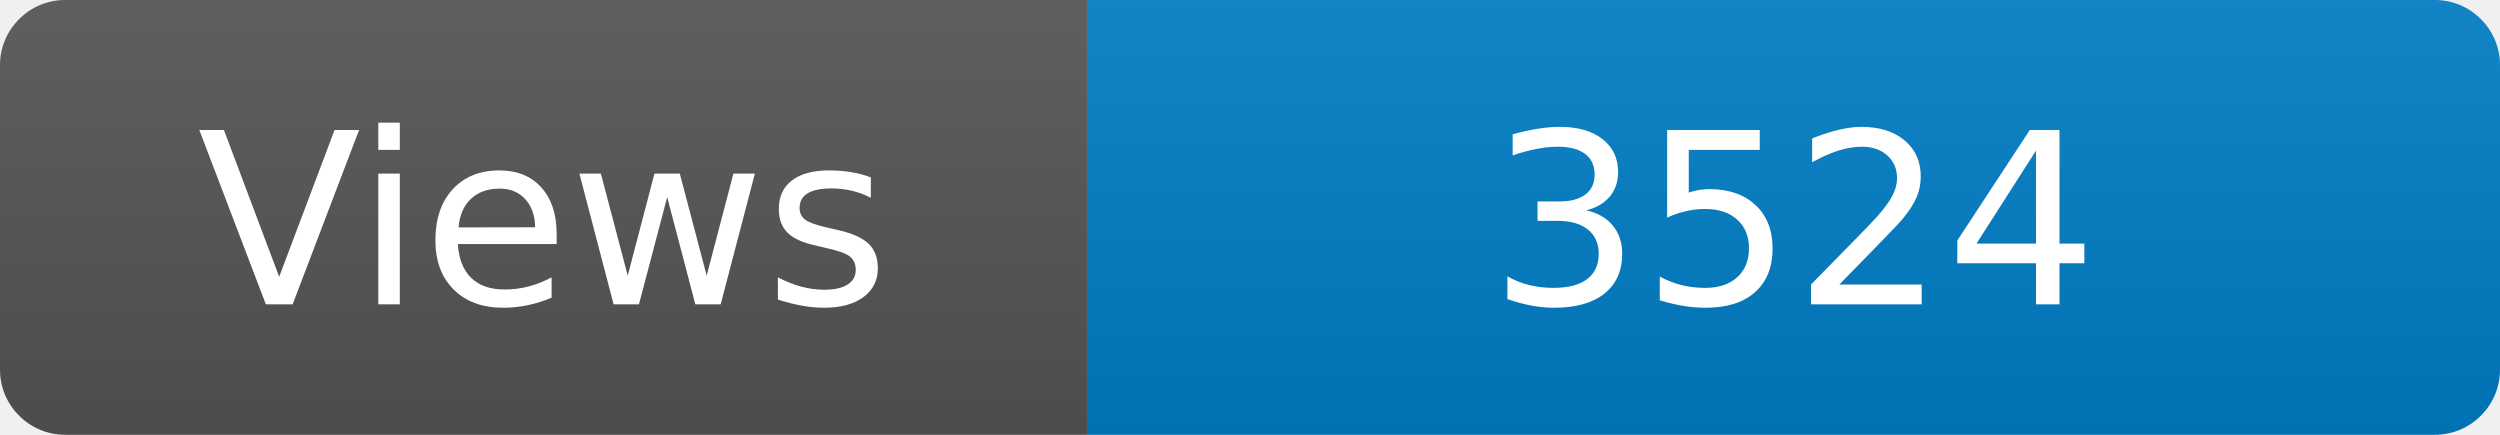
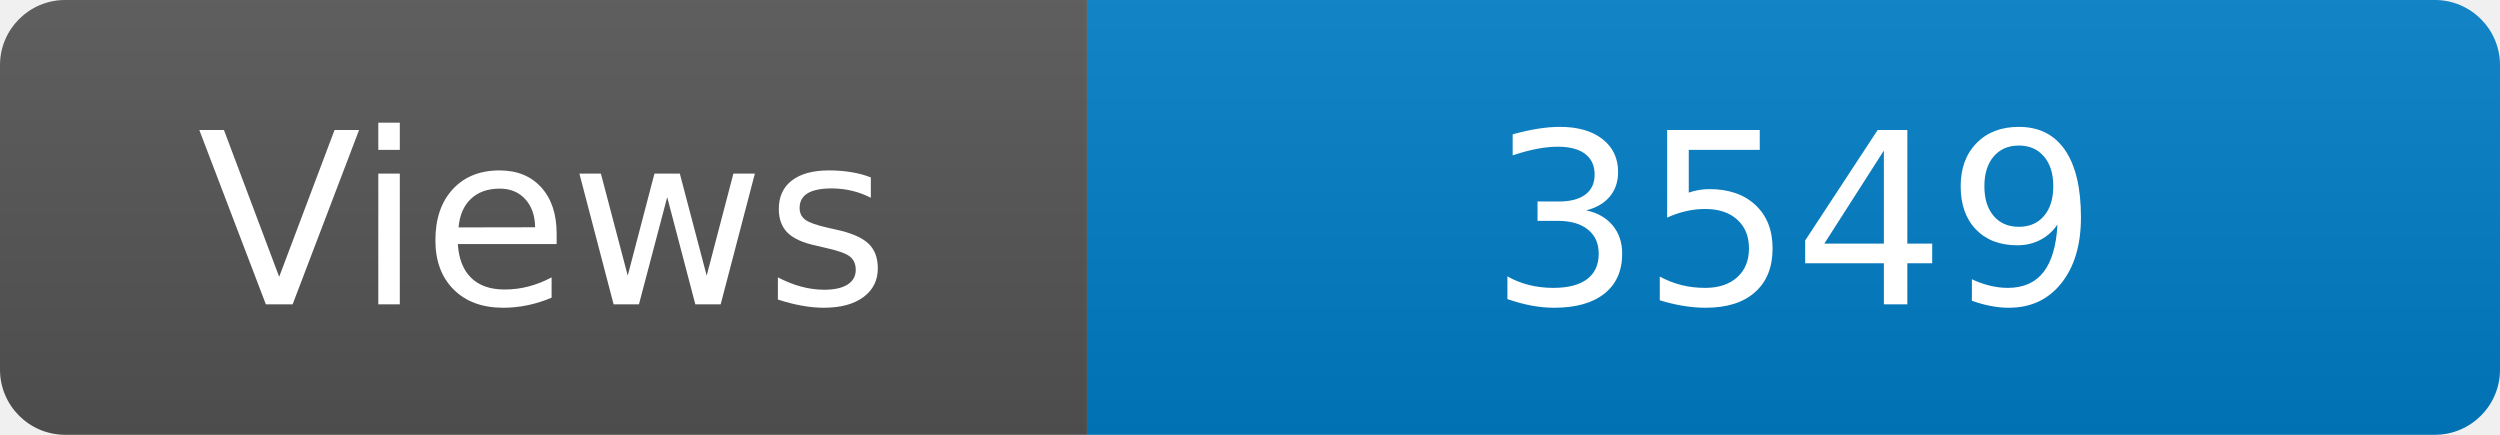
<svg xmlns="http://www.w3.org/2000/svg" width="115" height="20" role="img" aria-label="Maintained?: yes">
  <linearGradient id="s" x2="0" y2="100%">
    <stop offset="0" stop-color="#bbb" stop-opacity=".1" />
    <stop offset="1" stop-opacity=".1" />
  </linearGradient>
  <clipPath id="r">
    <rect width="115" height="20" rx="3" fill="#fff" />
  </clipPath>
  <g clip-path="url(#r)">
    <rect width="50" height="20" fill="#555" />
    <rect x="50" width="160" height="20" fill="#007ec6" />
    <rect width="115" height="20" fill="url(#s)" />
  </g>
  <g fill="#fff" text-anchor="middle" font-family="Verdana,Geneva,DejaVu Sans,sans-serif" font-size="110">
    <text x="250" y="140" transform="scale(.1)" fill="#fff">Views</text>
-     <text x="825" y="140" transform="scale(.1)" fill="#fff">3524</text>
+     <text x="825" y="140" transform="scale(.1)" fill="#fff">3549</text>
  </g>
</svg>
